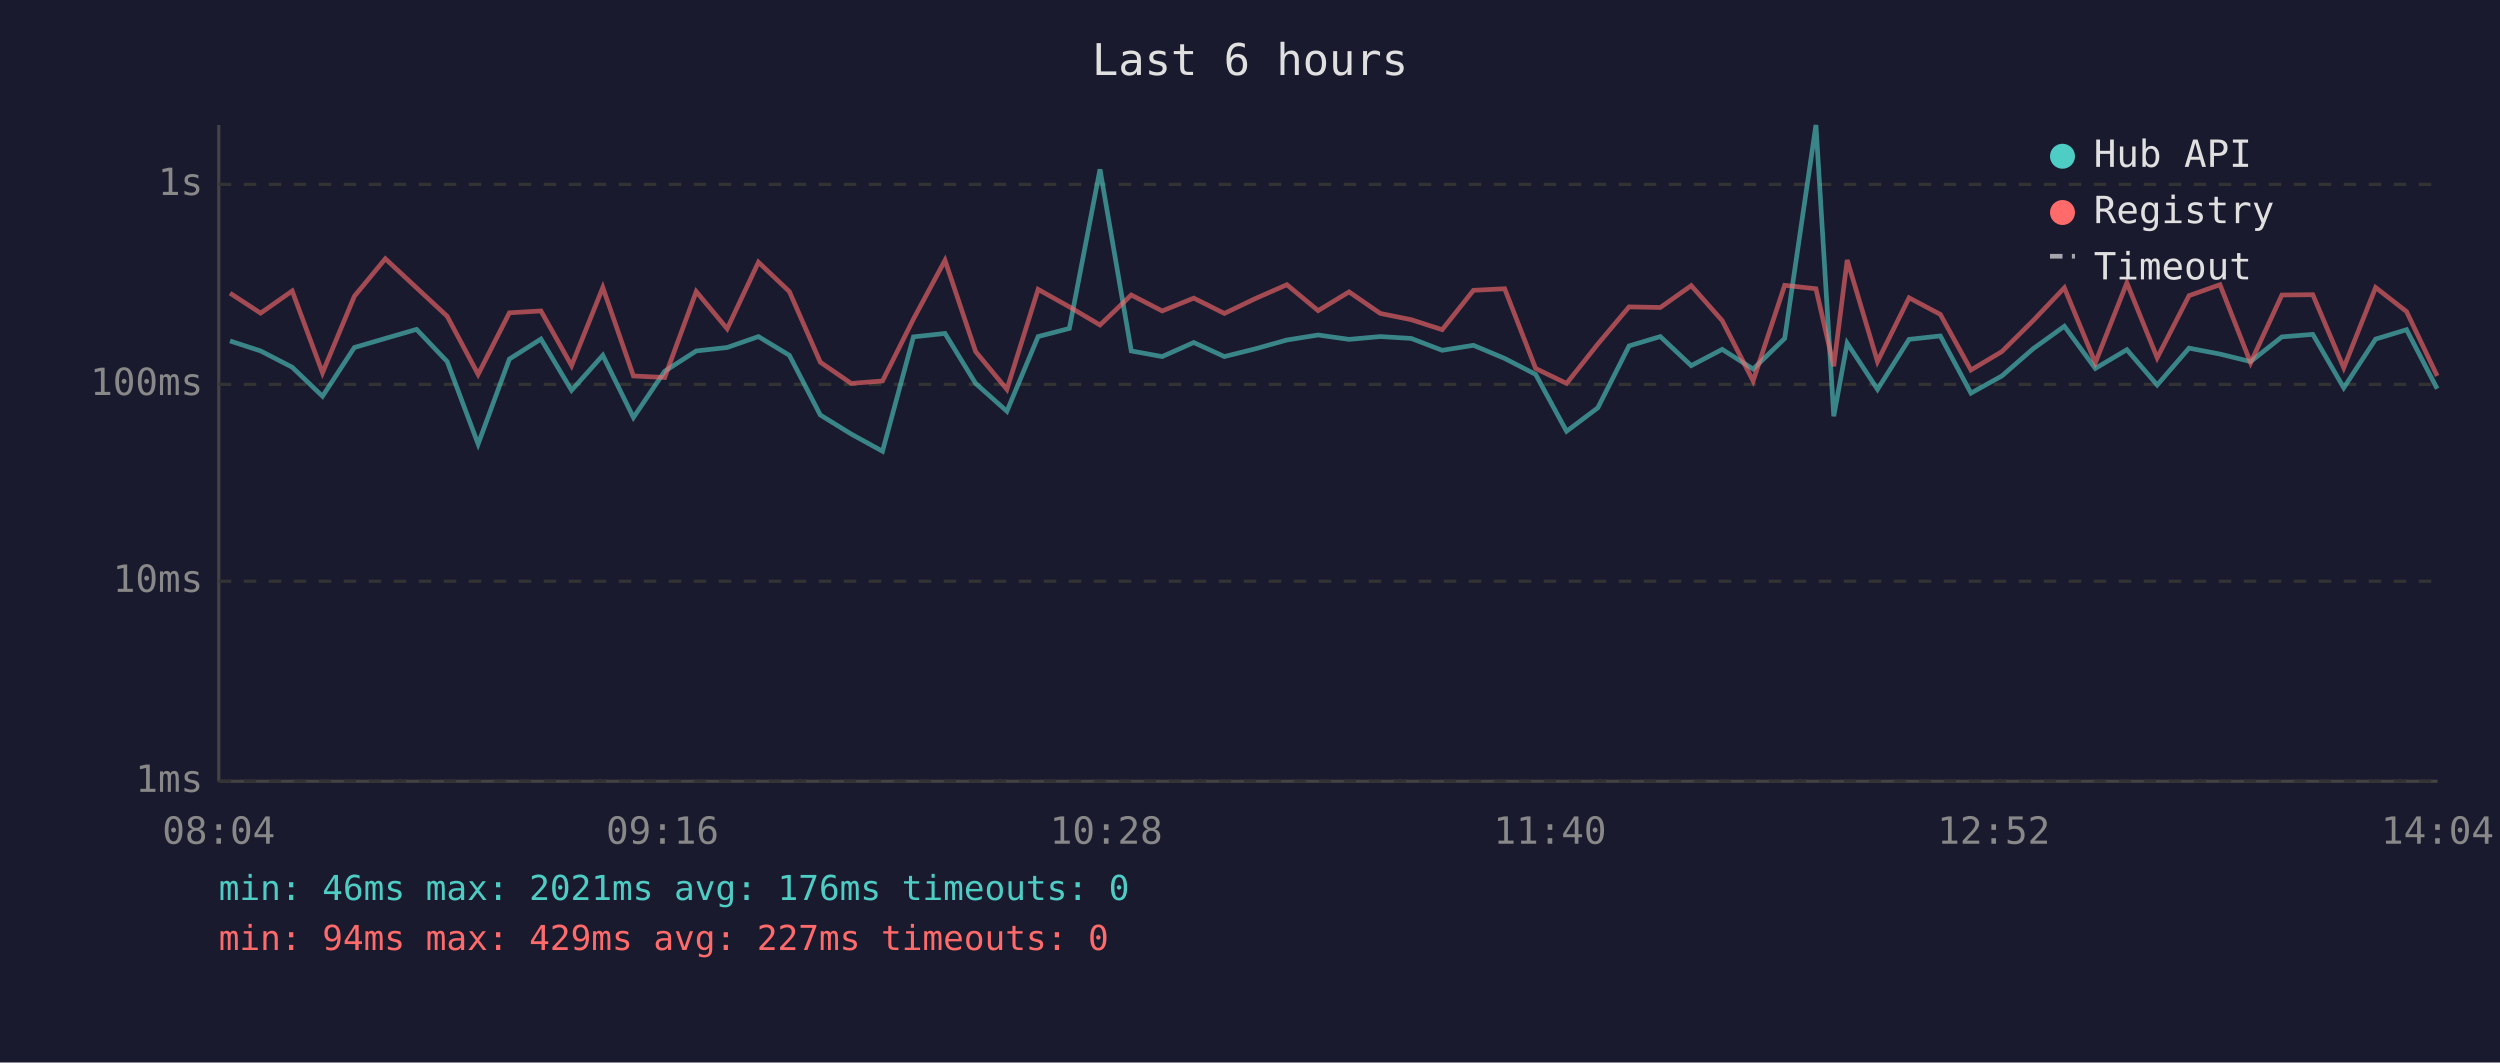
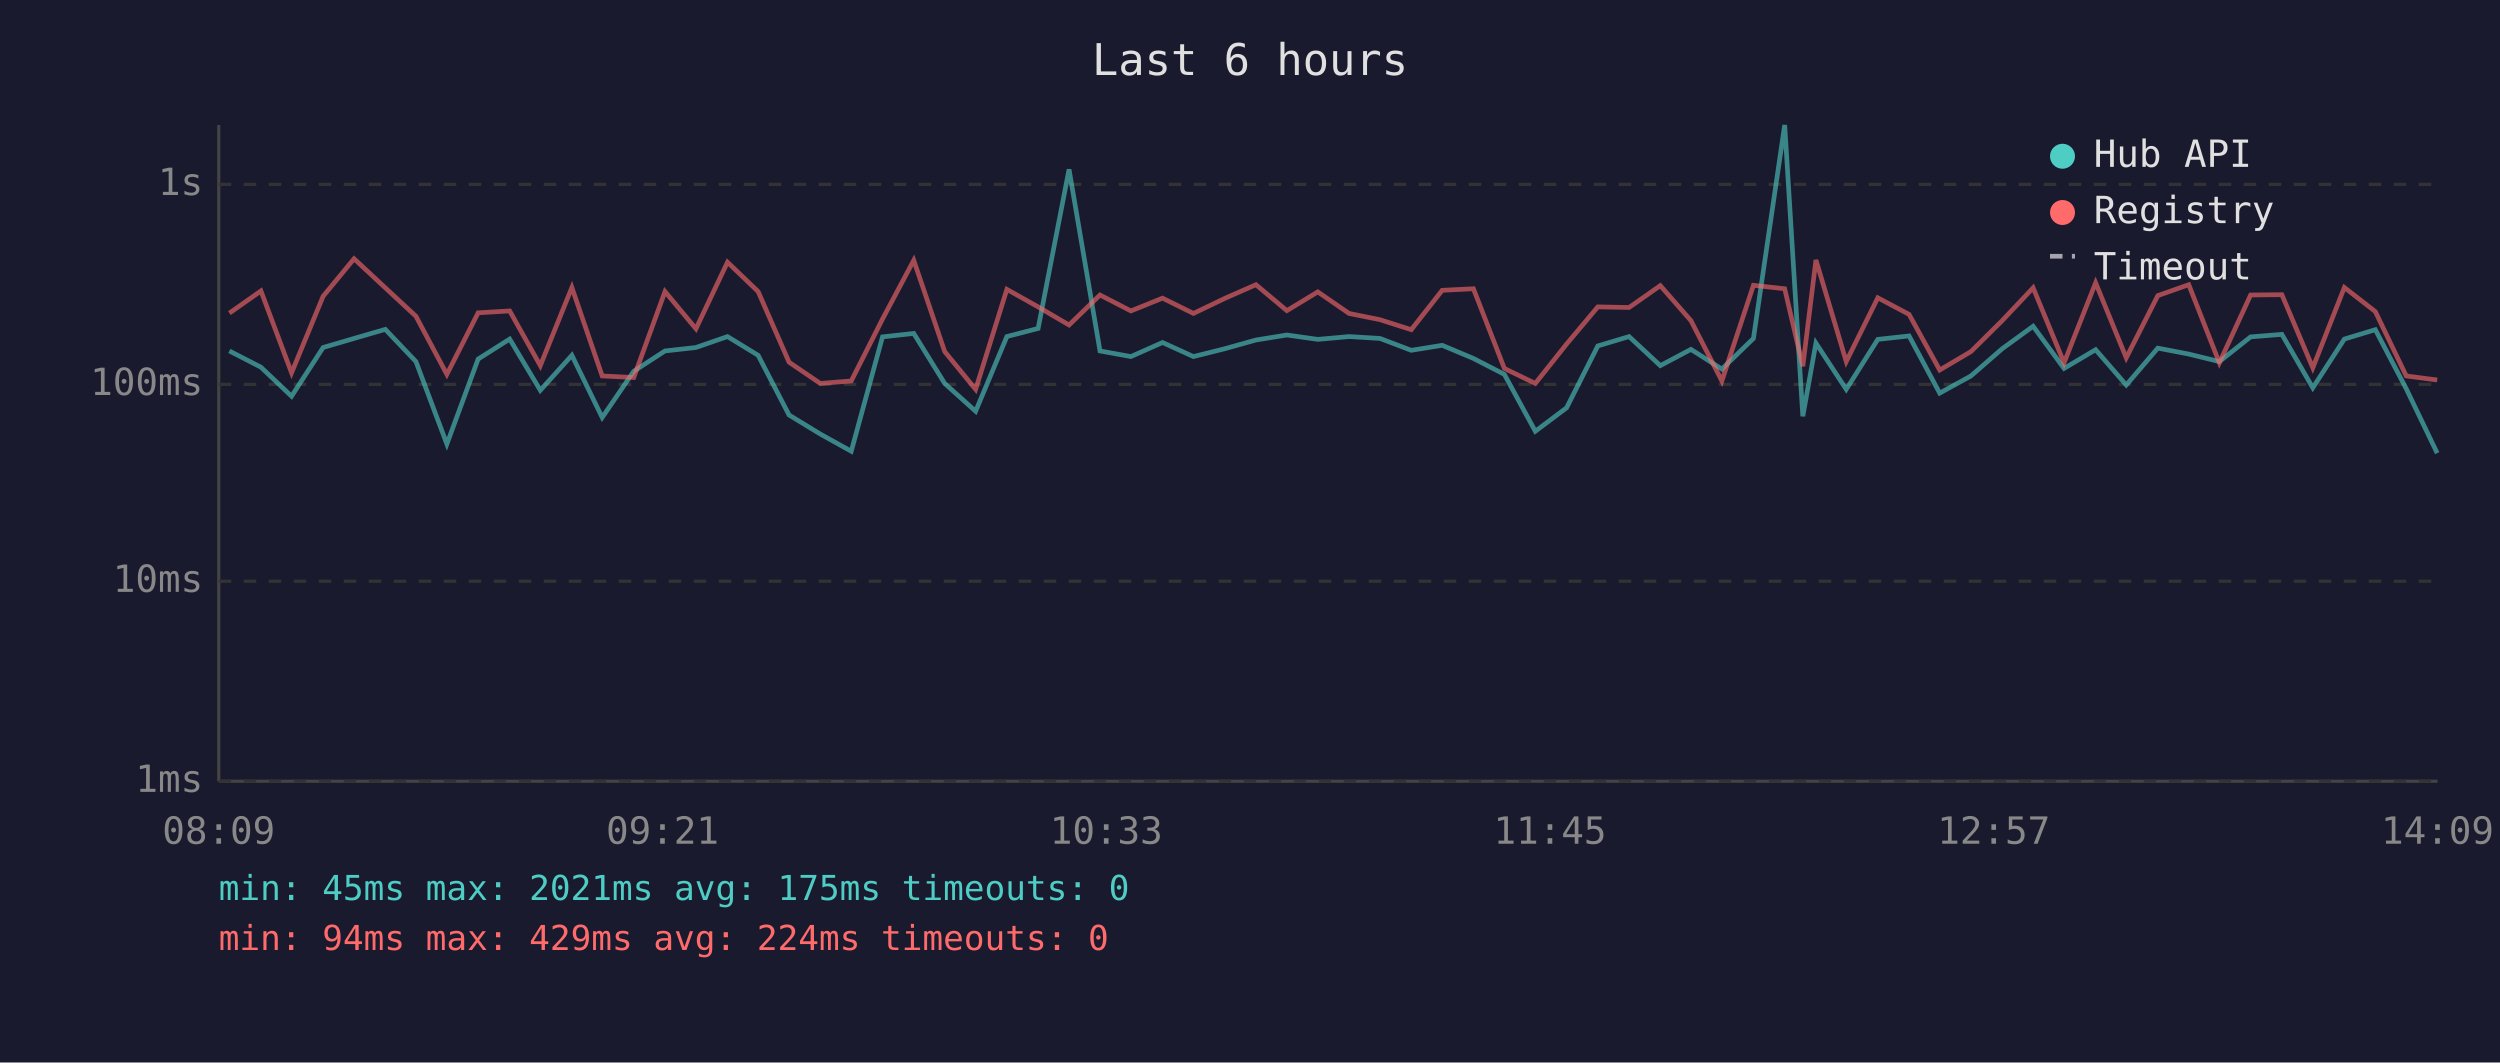
<svg xmlns="http://www.w3.org/2000/svg" viewBox="0 0 800 340" font-family="monospace" font-size="12">
  <rect width="800" height="340" fill="#1a1a2e" />
  <text x="400" y="24" fill="#e0e0e0" font-size="14" text-anchor="middle">Last 6 hours</text>
  <line x1="70" y1="40" x2="70" y2="250" stroke="#444" stroke-width="1" />
  <line x1="70" y1="250" x2="780" y2="250" stroke="#444" stroke-width="1" />
  <line x1="70" y1="250" x2="780" y2="250" stroke="#333" stroke-width="1" stroke-dasharray="4" />
  <text x="65" y="250" fill="#888" text-anchor="end" dominant-baseline="middle">1ms</text>
  <line x1="70" y1="186" x2="780" y2="186" stroke="#333" stroke-width="1" stroke-dasharray="4" />
  <text x="65" y="186" fill="#888" text-anchor="end" dominant-baseline="middle">10ms</text>
  <line x1="70" y1="123" x2="780" y2="123" stroke="#333" stroke-width="1" stroke-dasharray="4" />
  <text x="65" y="123" fill="#888" text-anchor="end" dominant-baseline="middle">100ms</text>
  <line x1="70" y1="59" x2="780" y2="59" stroke="#333" stroke-width="1" stroke-dasharray="4" />
  <text x="65" y="59" fill="#888" text-anchor="end" dominant-baseline="middle">1s</text>
-   <text x="70" y="270" fill="#888" text-anchor="middle">08:04</text>
-   <text x="212" y="270" fill="#888" text-anchor="middle">09:16</text>
-   <text x="354" y="270" fill="#888" text-anchor="middle">10:28</text>
-   <text x="496" y="270" fill="#888" text-anchor="middle">11:40</text>
-   <text x="638" y="270" fill="#888" text-anchor="middle">12:52</text>
-   <text x="780" y="270" fill="#888" text-anchor="middle">14:04</text>
-   <polyline points="73.6,109.1 83.4,112.3 93.5,117.5 103.2,126.8 113.4,111.2 123.3,108.3 133.3,105.4 143.1,115.7 153.0,142.1 163.0,114.9 173.1,108.5 182.9,124.9 192.9,113.7 202.7,133.6 212.7,118.8 222.8,112.3 232.7,111.2 242.7,107.7 252.6,113.7 262.5,132.8 272.4,138.9 282.4,144.4 292.3,107.8 302.4,106.7 312.2,122.7 322.2,131.6 332.2,107.7 342.2,105.1 352.0,54.2 362.0,112.3 371.9,114.1 382.0,109.6 391.8,114.1 401.8,111.6 411.8,108.8 421.8,107.2 431.7,108.6 441.7,107.7 451.6,108.3 461.5,112.1 471.5,110.5 481.5,114.7 491.4,119.8 501.3,138.0 511.3,130.5 521.3,110.7 531.3,107.7 541.2,117.0 551.1,111.8 561.0,118.1 571.1,108.3 581.1,40.0 586.8,133.2 591.1,109.8 600.8,124.6 610.9,108.6 620.9,107.5 630.7,125.8 640.6,120.3 650.6,111.6 660.6,104.4 670.5,117.9 680.6,111.9 690.3,123.2 700.5,111.4 710.4,113.3 720.2,115.7 730.2,107.8 740.1,107.0 750.0,124.1 760.2,108.5 770.1,105.5 779.9,124.4" fill="none" stroke="#4ecdc4" stroke-width="1.5" opacity="0.6" />
-   <polyline points="73.6,93.8 83.4,100.2 93.5,93.1 103.2,119.3 113.4,94.8 123.3,82.8 133.3,92.1 143.1,101.2 153.0,119.8 163.0,100.1 173.1,99.5 182.9,117.0 192.9,92.0 202.7,120.3 212.7,120.8 222.8,93.3 232.7,105.2 242.7,83.9 252.6,93.3 262.5,115.9 272.4,122.7 282.4,121.9 292.3,102.1 302.4,83.3 312.2,112.5 322.2,124.6 332.2,92.6 342.2,98.2 352.0,104.0 362.0,94.4 371.9,99.5 382.0,95.4 391.8,100.3 401.8,95.5 411.8,91.1 421.8,99.4 431.7,93.4 441.7,100.3 451.6,102.3 461.5,105.5 471.5,92.9 481.5,92.4 491.4,117.9 501.3,122.7 511.3,110.1 521.3,98.2 531.3,98.4 541.2,91.4 551.1,102.6 561.0,121.9 571.1,91.3 581.1,92.4 586.8,117.2 591.1,83.2 600.8,115.7 610.9,95.3 620.9,100.6 630.7,118.4 640.6,112.5 650.6,102.6 660.6,92.1 670.5,116.1 680.6,90.5 690.3,114.5 700.5,94.6 710.4,91.1 720.2,116.1 730.2,94.4 740.1,94.3 750.0,117.7 760.2,92.0 770.1,99.7 779.9,120.3" fill="none" stroke="#ff6b6b" stroke-width="1.5" opacity="0.6" />
+   <text x="70" y="270" fill="#888" text-anchor="middle">08:09</text>
+   <text x="212" y="270" fill="#888" text-anchor="middle">09:21</text>
+   <text x="354" y="270" fill="#888" text-anchor="middle">10:33</text>
+   <text x="496" y="270" fill="#888" text-anchor="middle">11:45</text>
+   <text x="638" y="270" fill="#888" text-anchor="middle">12:57</text>
+   <text x="780" y="270" fill="#888" text-anchor="middle">14:09</text>
+   <polyline points="73.4,112.3 83.5,117.5 93.3,126.8 103.4,111.2 113.3,108.3 123.3,105.4 133.1,115.7 143.0,142.1 153.0,114.9 163.1,108.5 172.9,124.9 183.0,113.7 192.7,133.6 202.8,118.8 212.8,112.3 222.7,111.2 232.8,107.7 242.6,113.7 252.5,132.8 262.5,138.9 272.4,144.4 282.4,107.8 292.4,106.7 302.3,122.7 312.2,131.6 322.2,107.7 332.2,105.1 342.1,54.2 352.0,112.3 361.9,114.1 372.0,109.6 381.9,114.1 391.9,111.6 401.9,108.8 411.8,107.2 421.7,108.6 431.7,107.7 441.6,108.3 451.6,112.1 461.5,110.5 471.5,114.7 481.4,119.8 491.3,138.0 501.3,130.5 511.3,110.7 521.3,107.7 531.3,117.0 541.1,111.8 551.0,118.1 561.1,108.3 571.1,40.0 576.9,133.2 581.1,109.8 590.8,124.6 600.9,108.6 610.9,107.5 620.7,125.8 630.7,120.3 640.7,111.6 650.6,104.4 660.5,117.9 670.6,111.9 680.4,123.2 690.5,111.4 700.4,113.3 710.2,115.7 720.2,107.8 730.2,107.0 740.1,124.1 750.2,108.5 760.1,105.5 770.0,124.4 779.9,145.0" fill="none" stroke="#4ecdc4" stroke-width="1.5" opacity="0.6" />
+   <polyline points="73.4,100.2 83.5,93.1 93.3,119.3 103.4,94.8 113.3,82.8 123.3,92.1 133.1,101.2 143.0,119.8 153.0,100.1 163.1,99.5 172.9,117.0 183.0,92.0 192.7,120.3 202.8,120.8 212.8,93.3 222.7,105.2 232.8,83.9 242.6,93.3 252.5,115.9 262.5,122.7 272.4,121.9 282.4,102.1 292.4,83.3 302.3,112.5 312.2,124.6 322.2,92.6 332.2,98.2 342.1,104.0 352.0,94.4 361.9,99.5 372.0,95.4 381.9,100.3 391.9,95.5 401.9,91.1 411.8,99.4 421.7,93.4 431.7,100.3 441.6,102.3 451.6,105.5 461.5,92.9 471.5,92.4 481.4,117.9 491.3,122.7 501.3,110.1 511.3,98.2 521.3,98.4 531.3,91.4 541.1,102.6 551.0,121.9 561.1,91.3 571.1,92.4 576.9,117.2 581.1,83.2 590.8,115.7 600.9,95.3 610.9,100.6 620.7,118.4 630.7,112.5 640.7,102.6 650.6,92.1 660.5,116.1 670.6,90.5 680.4,114.5 690.5,94.6 700.4,91.1 710.2,116.1 720.2,94.4 730.2,94.3 740.1,117.7 750.2,92.0 760.1,99.7 770.0,120.3 779.9,121.6" fill="none" stroke="#ff6b6b" stroke-width="1.5" opacity="0.6" />
  <circle cx="660" cy="50" r="4" fill="#4ecdc4" />
  <text x="670" y="50" fill="#e0e0e0" dominant-baseline="middle">Hub API</text>
  <circle cx="660" cy="68" r="4" fill="#ff6b6b" />
  <text x="670" y="68" fill="#e0e0e0" dominant-baseline="middle">Registry</text>
  <line x1="656" y1="82" x2="664" y2="82" stroke="#e0e0e0" stroke-width="1.5" stroke-dasharray="4,3" opacity="0.7" />
  <text x="670" y="86" fill="#e0e0e0" dominant-baseline="middle">Timeout</text>
-   <text x="70" y="288" fill="#4ecdc4" font-size="11">min: 46ms  max: 2021ms  avg: 176ms  timeouts: 0</text>
-   <text x="70" y="304" fill="#ff6b6b" font-size="11">min: 94ms  max: 429ms  avg: 227ms  timeouts: 0</text>
+   <text x="70" y="288" fill="#4ecdc4" font-size="11">min: 45ms  max: 2021ms  avg: 175ms  timeouts: 0</text>
+   <text x="70" y="304" fill="#ff6b6b" font-size="11">min: 94ms  max: 429ms  avg: 224ms  timeouts: 0</text>
</svg>
